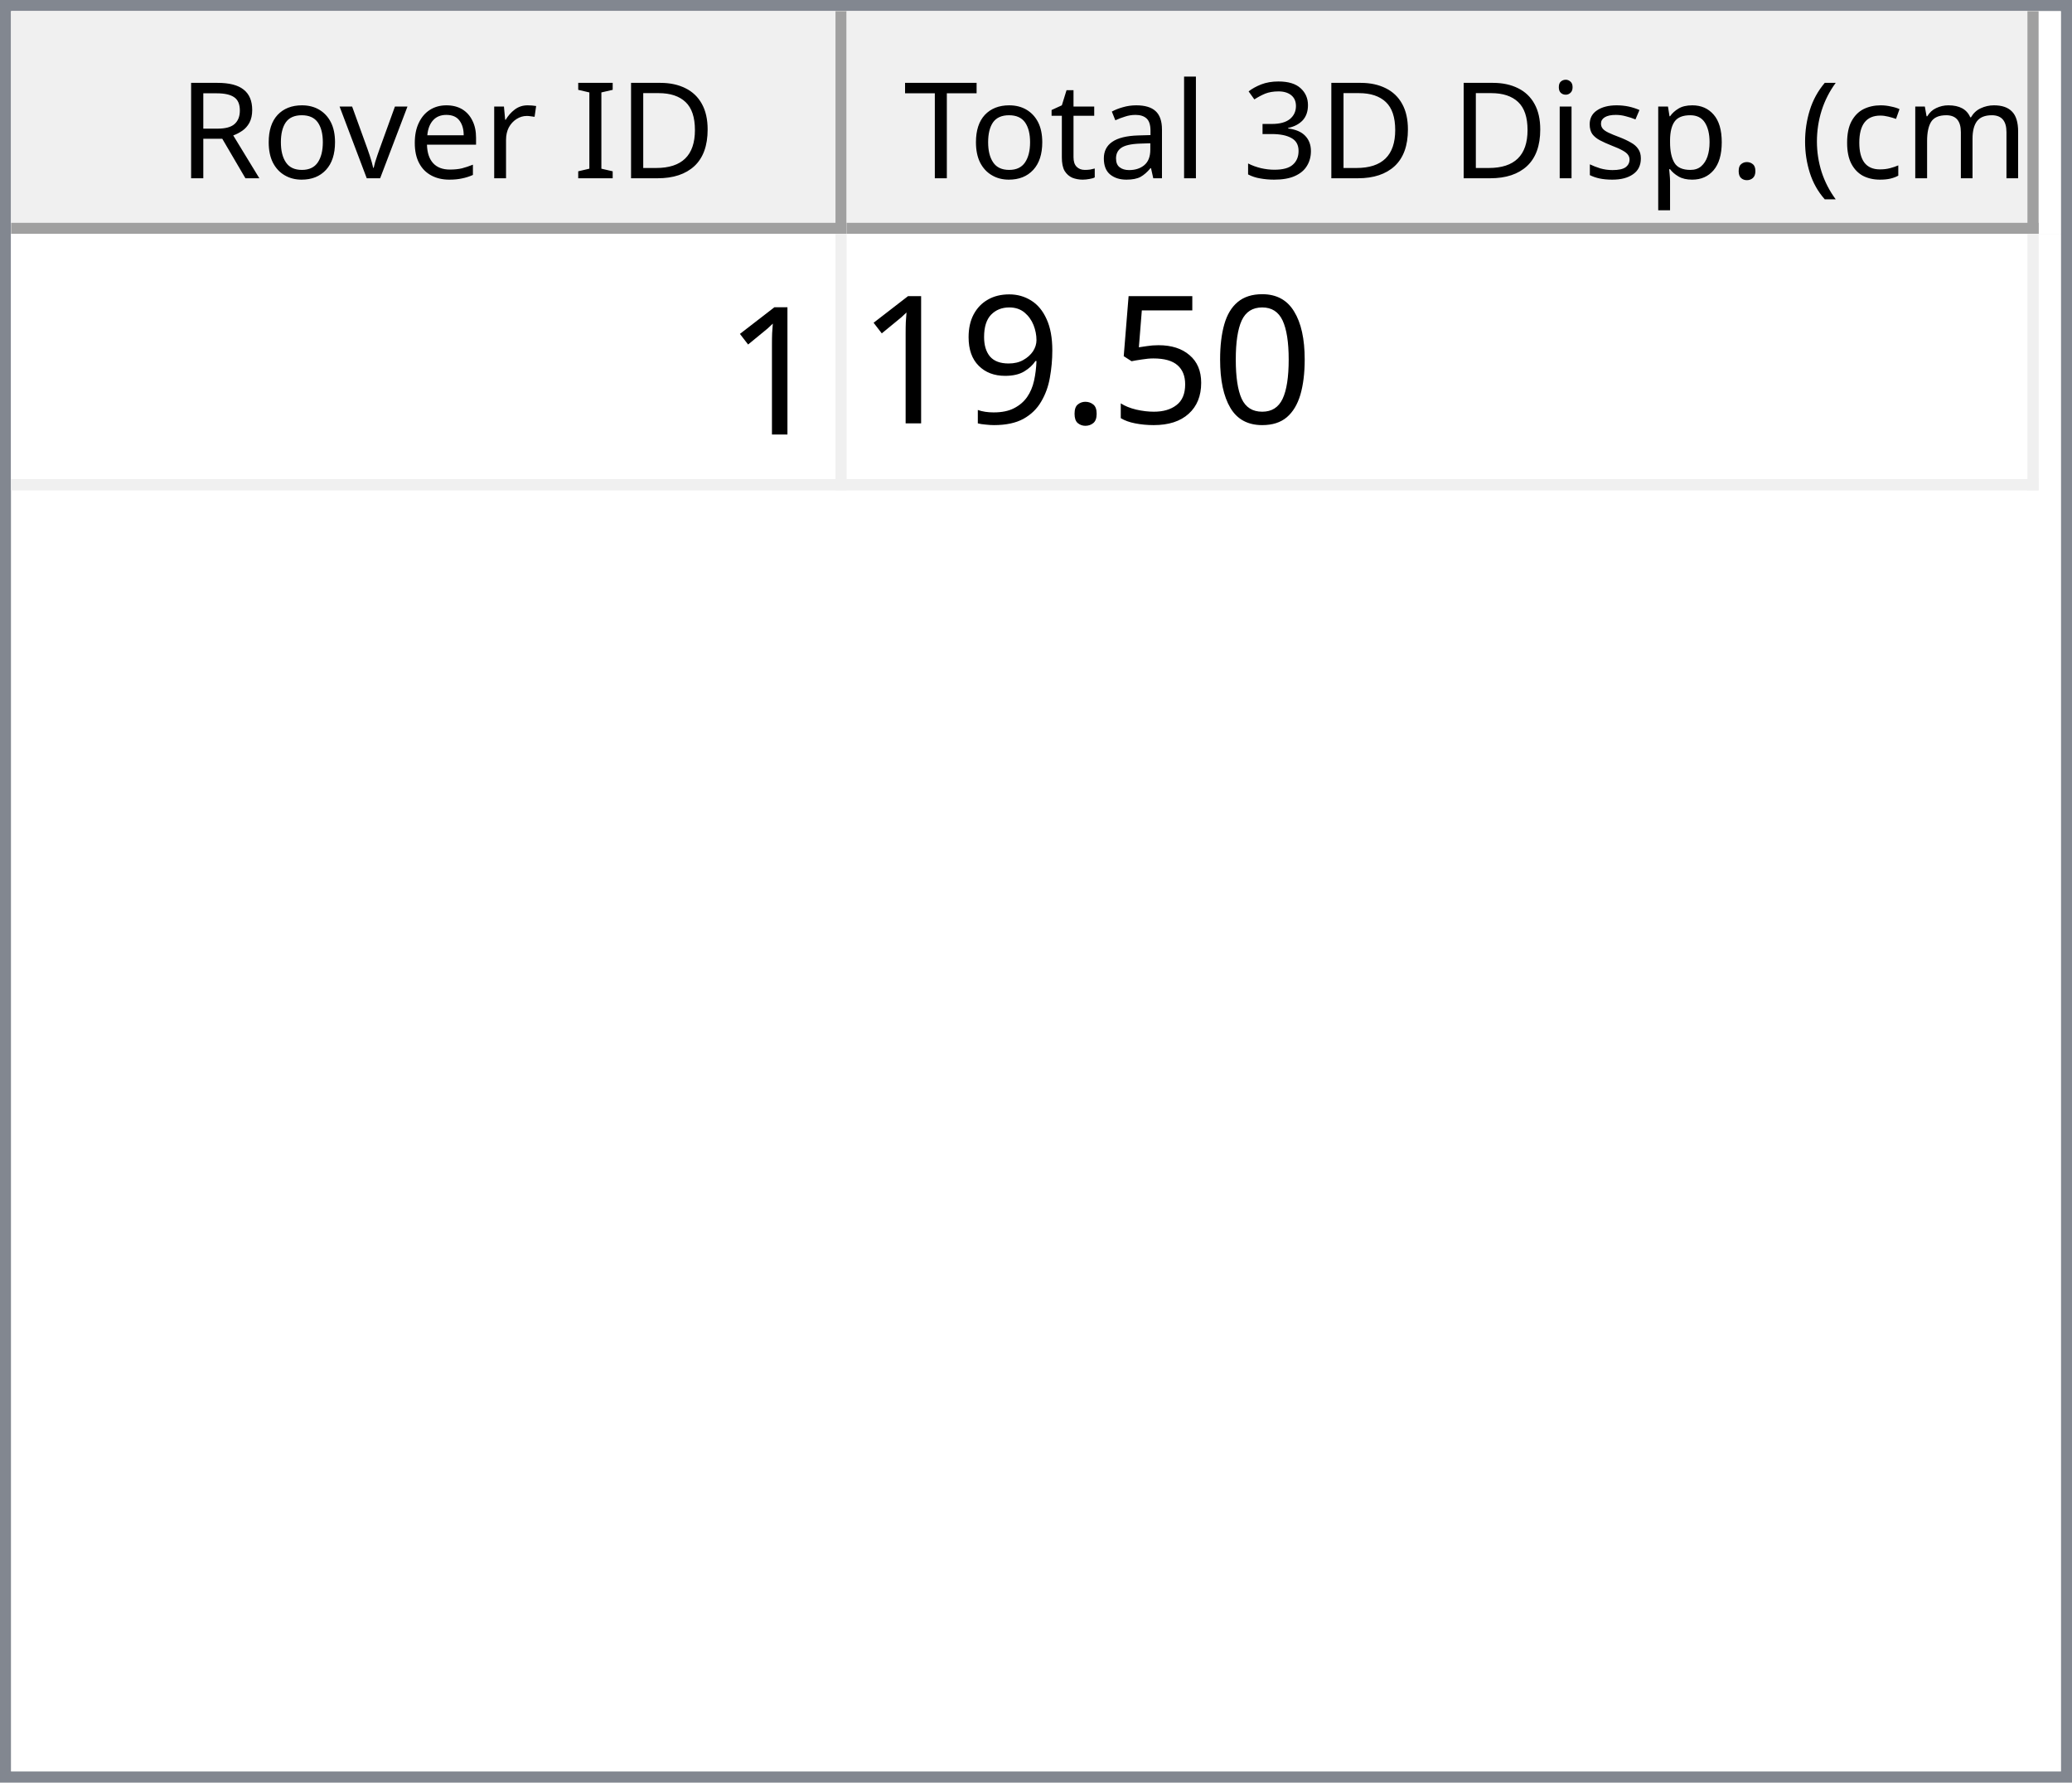
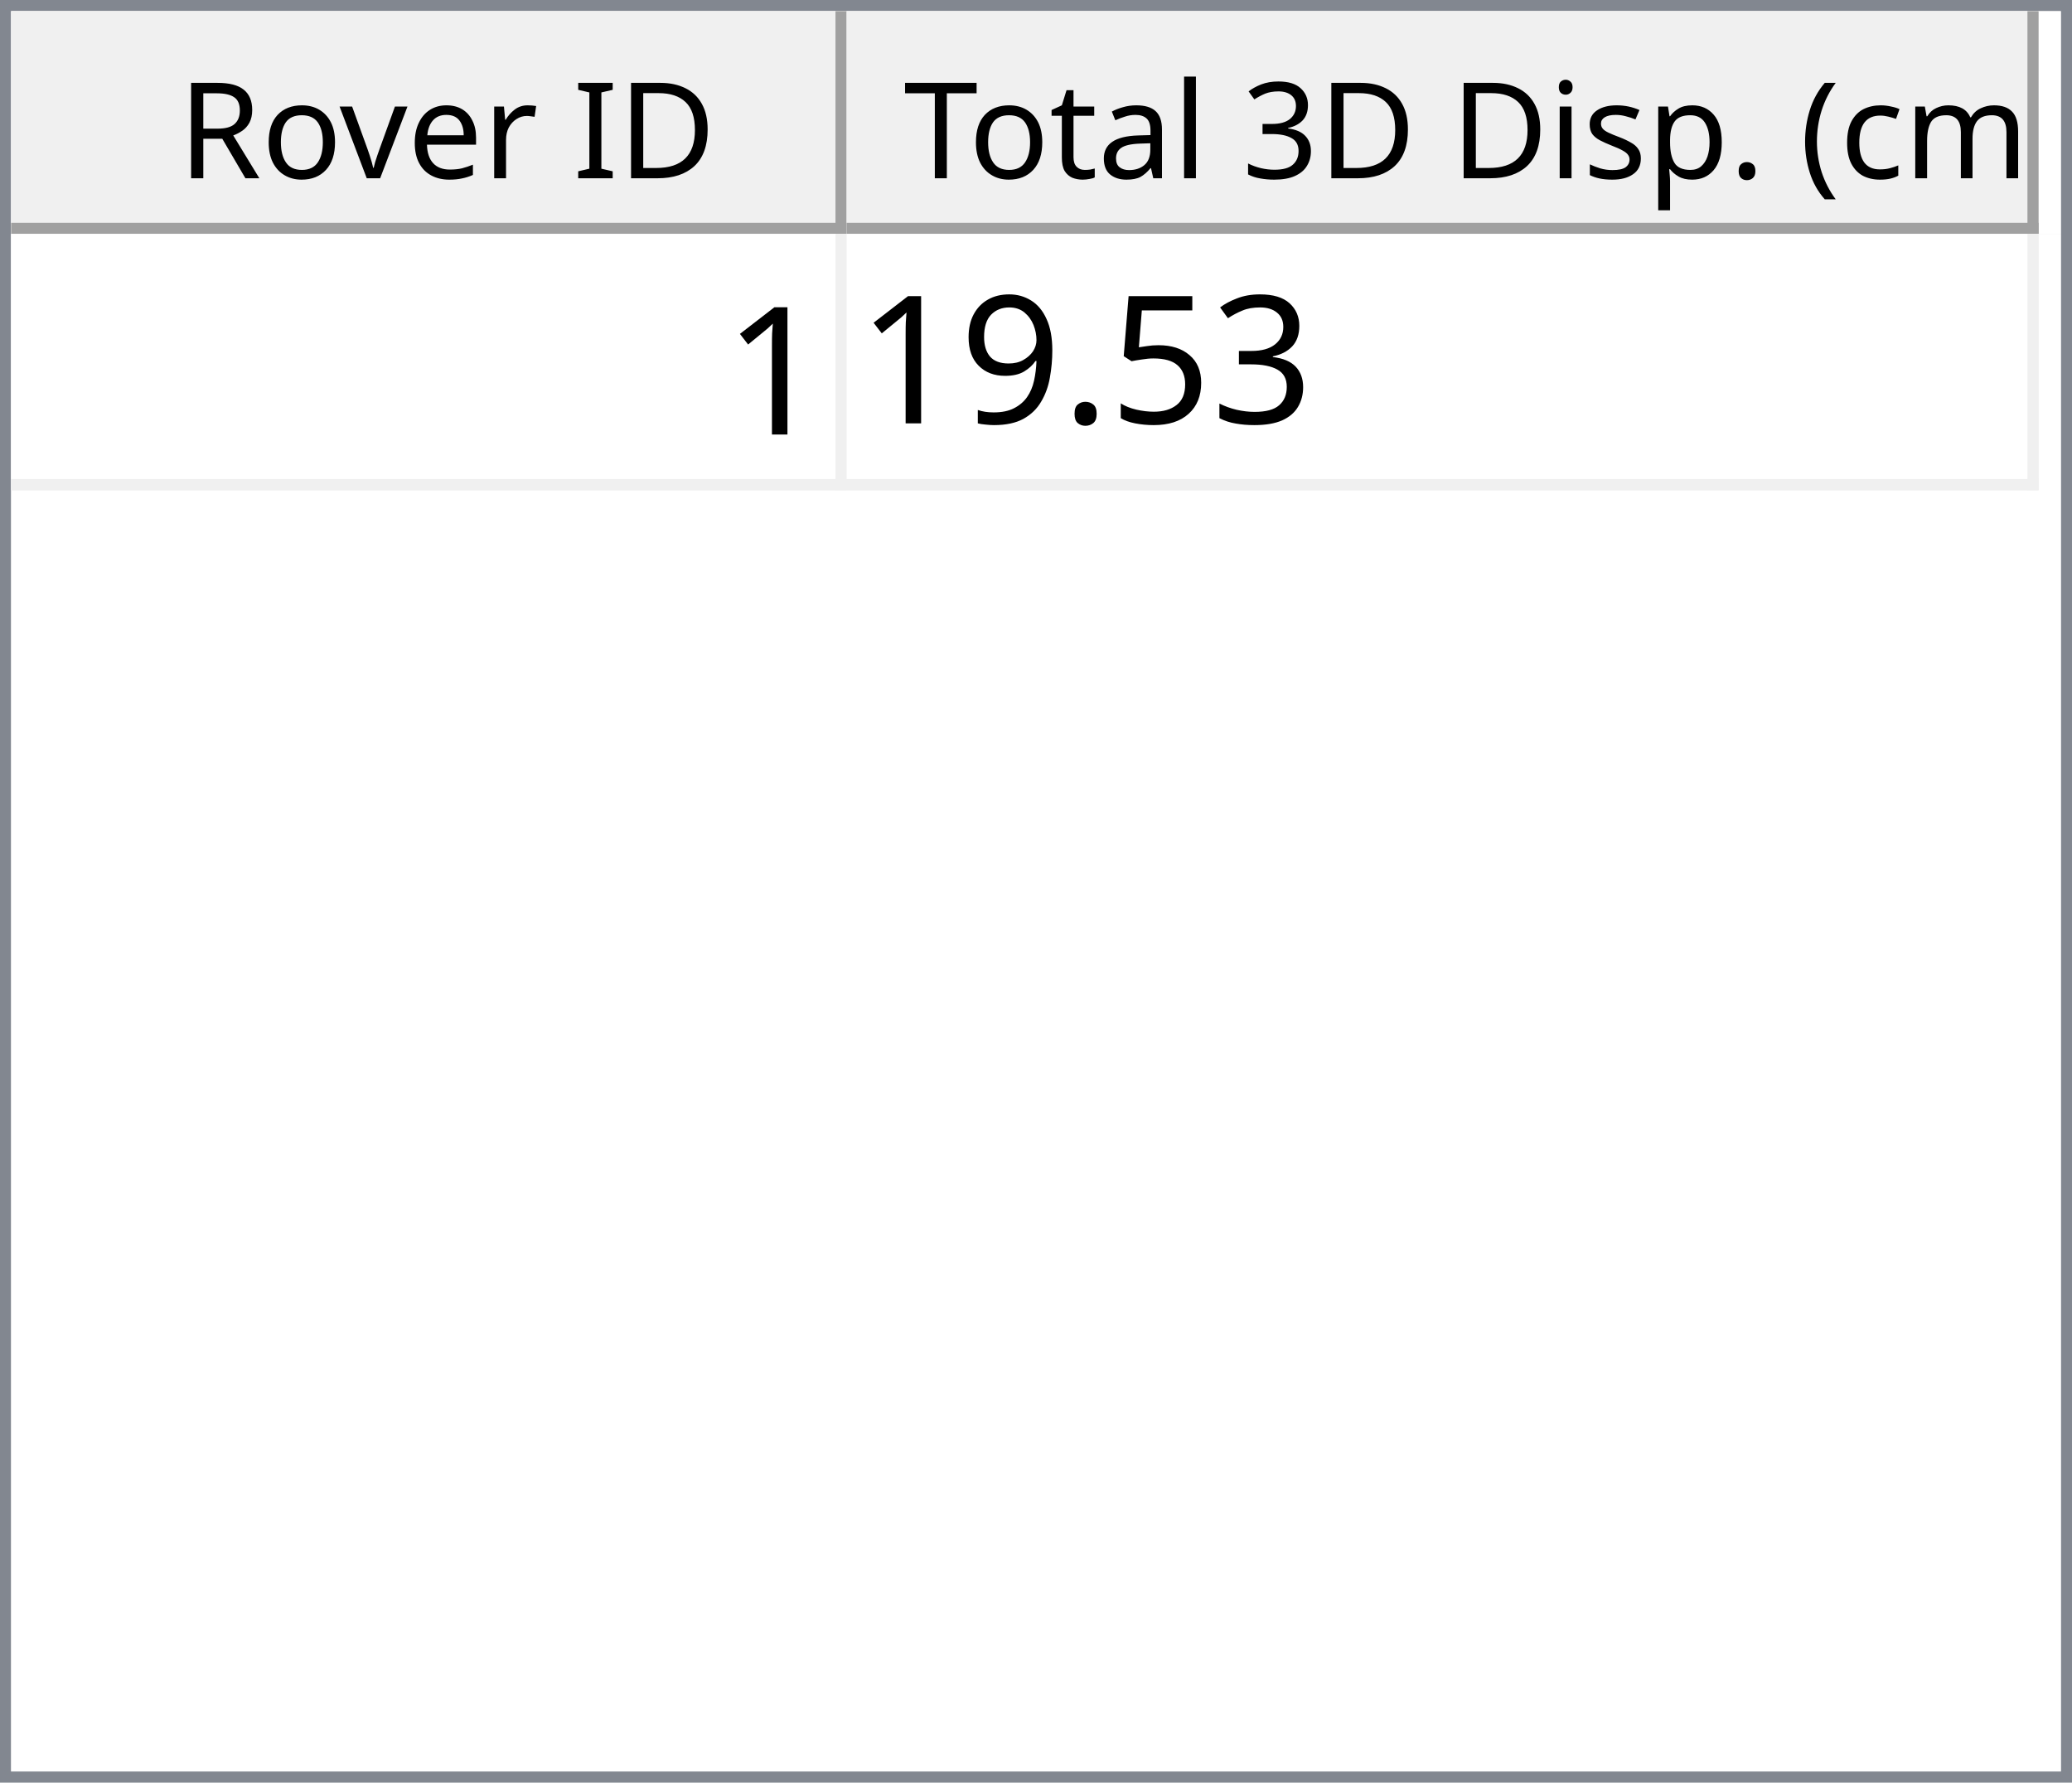
<svg xmlns="http://www.w3.org/2000/svg" style="fill-opacity:1; color-rendering:auto; color-interpolation:auto; text-rendering:auto; stroke:black; stroke-linecap:square; stroke-miterlimit:10; shape-rendering:auto; stroke-opacity:1; fill:black; stroke-dasharray:none; font-weight:normal; stroke-width:1; font-family:'Dialog'; font-style:normal; stroke-linejoin:miter; font-size:12px; stroke-dashoffset:0; image-rendering:auto;" width="186" height="160">
  <defs id="genericDefs" />
  <g>
    <defs id="defs1">
      <clipPath clipPathUnits="userSpaceOnUse" id="clipPath1">
        <path d="M0 0 L186 0 L186 160 L0 160 L0 0 Z" />
      </clipPath>
      <clipPath clipPathUnits="userSpaceOnUse" id="clipPath2">
        <path d="M0 0 L0 160 L186 160 L186 0 Z" />
      </clipPath>
      <clipPath clipPathUnits="userSpaceOnUse" id="clipPath3">
        <path d="M0 0 L0 20 L184 20 L184 0 Z" />
      </clipPath>
      <clipPath clipPathUnits="userSpaceOnUse" id="clipPath4">
        <path d="M0 0 L0 20 L75 20 L75 0 Z" />
      </clipPath>
      <clipPath clipPathUnits="userSpaceOnUse" id="clipPath5">
        <path d="M1 1 L1 19 L74 19 L74 1 Z" />
      </clipPath>
      <clipPath clipPathUnits="userSpaceOnUse" id="clipPath6">
        <path d="M0 0 L0 18 L73 18 L73 0 Z" />
      </clipPath>
      <clipPath clipPathUnits="userSpaceOnUse" id="clipPath7">
        <path d="M-0.5 -0.5 L-0.5 19.5 L74.5 19.5 L74.5 -0.5 Z" />
      </clipPath>
      <clipPath clipPathUnits="userSpaceOnUse" id="clipPath8">
        <path d="M0 0 L0 20 L107 20 L107 0 Z" />
      </clipPath>
      <clipPath clipPathUnits="userSpaceOnUse" id="clipPath9">
        <path d="M1 1 L1 19 L106 19 L106 1 Z" />
      </clipPath>
      <clipPath clipPathUnits="userSpaceOnUse" id="clipPath10">
        <path d="M0 0 L0 18 L105 18 L105 0 Z" />
      </clipPath>
      <clipPath clipPathUnits="userSpaceOnUse" id="clipPath11">
        <path d="M-0.5 -0.5 L-0.5 19.5 L106.5 19.5 L106.5 -0.5 Z" />
      </clipPath>
      <clipPath clipPathUnits="userSpaceOnUse" id="clipPath12">
        <path d="M0 0 L0 138 L184 138 L184 0 Z" />
      </clipPath>
      <clipPath clipPathUnits="userSpaceOnUse" id="clipPath13">
        <path d="M0 0 L0 23 L182 23 L182 0 Z" />
      </clipPath>
      <clipPath clipPathUnits="userSpaceOnUse" id="clipPath14">
        <path d="M-0.5 -0.5 L-0.5 22.5 L181.5 22.5 L181.5 -0.5 Z" />
      </clipPath>
      <clipPath clipPathUnits="userSpaceOnUse" id="clipPath15">
        <path d="M0 0 L0 22 L74 22 L74 0 Z" />
      </clipPath>
      <clipPath clipPathUnits="userSpaceOnUse" id="clipPath16">
        <path d="M0 0 L0 22 L106 22 L106 0 Z" />
      </clipPath>
      <font horiz-adv-x="64.551" id="font1">
        <font-face ascent="107.91" descent="25.098" units-per-em="100" style="font-style:normal; font-family:Segoe UI; font-weight:normal;" />
        <missing-glyph horiz-adv-x="64.551" d="M8.109 0 L8.109 68.266 L56.453 68.266 L56.453 0 L8.109 0 ZM15.328 7.234 L49.219 7.234 L49.219 61.031 L15.328 61.031 L15.328 7.234 Z" />
        <glyph unicode="D" horiz-adv-x="70.117" d="M9.188 0 L9.188 70.016 L28.516 70.016 Q65.531 70.016 65.531 35.891 Q65.531 19.672 55.25 9.836 Q44.969 0 27.734 0 L9.188 0 ZM17.391 62.594 L17.391 7.422 L27.828 7.422 Q41.609 7.422 49.273 14.797 Q56.938 22.172 56.938 35.688 Q56.938 62.594 28.328 62.594 L17.391 62.594 Z" />
        <glyph unicode="I" horiz-adv-x="26.611" d="M17.391 0 L9.188 0 L9.188 70.016 L17.391 70.016 L17.391 0 Z" />
        <glyph unicode=" " horiz-adv-x="27.393" d="" />
        <glyph unicode="r" horiz-adv-x="34.766" d="M34.188 41.891 Q32.078 43.5 28.125 43.5 Q23 43.5 19.555 38.672 Q16.109 33.844 16.109 25.484 L16.109 0 L8.109 0 L8.109 50 L16.109 50 L16.109 39.703 L16.312 39.703 Q18.016 44.969 21.531 47.922 Q25.047 50.875 29.391 50.875 Q32.516 50.875 34.188 50.203 L34.188 41.891 Z" />
        <glyph unicode="e" horiz-adv-x="52.295" d="M48.297 23 L12.984 23 Q13.188 14.656 17.484 10.109 Q21.781 5.562 29.297 5.562 Q37.75 5.562 44.828 11.141 L44.828 3.609 Q38.234 -1.172 27.391 -1.172 Q16.797 -1.172 10.742 5.641 Q4.688 12.453 4.688 24.812 Q4.688 36.469 11.305 43.82 Q17.922 51.172 27.734 51.172 Q37.547 51.172 42.922 44.828 Q48.297 38.484 48.297 27.203 L48.297 23 ZM40.094 29.781 Q40.047 36.719 36.75 40.578 Q33.453 44.438 27.594 44.438 Q21.922 44.438 17.969 40.383 Q14.016 36.328 13.094 29.781 L40.094 29.781 Z" />
        <glyph unicode="v" horiz-adv-x="47.9" d="M47.406 50 L27.484 0 L19.625 0 L0.688 50 L9.469 50 L22.172 13.672 Q23.578 9.672 23.922 6.688 L24.125 6.688 Q24.609 10.453 25.688 13.484 L38.969 50 L47.406 50 Z" />
        <glyph unicode="o" horiz-adv-x="58.594" d="M29 -1.172 Q17.922 -1.172 11.305 5.836 Q4.688 12.844 4.688 24.422 Q4.688 37.016 11.57 44.094 Q18.453 51.172 30.172 51.172 Q41.359 51.172 47.633 44.289 Q53.906 37.406 53.906 25.203 Q53.906 13.234 47.141 6.031 Q40.375 -1.172 29 -1.172 ZM29.594 44.438 Q21.875 44.438 17.383 39.188 Q12.891 33.938 12.891 24.703 Q12.891 15.828 17.43 10.695 Q21.969 5.562 29.594 5.562 Q37.359 5.562 41.531 10.594 Q45.703 15.625 45.703 24.906 Q45.703 34.281 41.531 39.359 Q37.359 44.438 29.594 44.438 Z" />
        <glyph unicode="R" horiz-adv-x="59.814" d="M59.375 0 L49.609 0 L37.891 19.625 Q36.281 22.359 34.766 24.289 Q33.25 26.219 31.664 27.438 Q30.078 28.656 28.25 29.219 Q26.422 29.781 24.125 29.781 L17.391 29.781 L17.391 0 L9.188 0 L9.188 70.016 L30.078 70.016 Q34.672 70.016 38.555 68.867 Q42.438 67.719 45.289 65.375 Q48.141 63.031 49.758 59.547 Q51.375 56.062 51.375 51.375 Q51.375 47.703 50.273 44.656 Q49.172 41.609 47.148 39.211 Q45.125 36.812 42.266 35.133 Q39.406 33.453 35.844 32.516 L35.844 32.328 Q37.594 31.547 38.891 30.547 Q40.188 29.547 41.359 28.18 Q42.531 26.812 43.68 25.078 Q44.828 23.344 46.234 21.047 L59.375 0 ZM17.391 62.594 L17.391 37.203 L28.516 37.203 Q31.594 37.203 34.203 38.133 Q36.812 39.062 38.719 40.797 Q40.625 42.531 41.703 45.047 Q42.781 47.562 42.781 50.688 Q42.781 56.297 39.141 59.445 Q35.5 62.594 28.609 62.594 L17.391 62.594 Z" />
        <glyph unicode=")" horiz-adv-x="30.176" d="M8.297 -15.922 L1.172 -15.922 Q16.406 2.344 16.406 26.812 Q16.406 51.469 1.078 70.016 L8.297 70.016 Q23.531 52.156 23.531 26.703 Q23.531 1.375 8.297 -15.922 Z" />
        <glyph unicode="m" horiz-adv-x="86.133" d="M79.109 0 L71.094 0 L71.094 28.719 Q71.094 37.016 68.531 40.727 Q65.969 44.438 59.906 44.438 Q54.781 44.438 51.195 39.75 Q47.609 35.062 47.609 28.516 L47.609 0 L39.594 0 L39.594 29.688 Q39.594 44.438 28.219 44.438 Q22.953 44.438 19.531 40.016 Q16.109 35.594 16.109 28.516 L16.109 0 L8.109 0 L8.109 50 L16.109 50 L16.109 42.094 L16.312 42.094 Q21.625 51.172 31.844 51.172 Q36.969 51.172 40.773 48.312 Q44.578 45.453 46 40.828 Q51.562 51.172 62.594 51.172 Q79.109 51.172 79.109 30.812 L79.109 0 Z" />
        <glyph unicode="c" horiz-adv-x="46.191" d="M42.188 2.297 Q36.422 -1.172 28.516 -1.172 Q17.828 -1.172 11.258 5.789 Q4.688 12.75 4.688 23.828 Q4.688 36.188 11.766 43.68 Q18.844 51.172 30.672 51.172 Q37.25 51.172 42.281 48.734 L42.281 40.531 Q36.719 44.438 30.375 44.438 Q22.703 44.438 17.797 38.945 Q12.891 33.453 12.891 24.516 Q12.891 15.719 17.508 10.641 Q22.125 5.562 29.891 5.562 Q36.422 5.562 42.188 9.906 L42.188 2.297 Z" />
        <glyph unicode="(" horiz-adv-x="30.176" d="M29.109 -15.922 L21.969 -15.922 Q6.844 1.375 6.844 26.703 Q6.844 52.156 21.969 70.016 L29.203 70.016 Q13.875 51.469 13.875 26.812 Q13.875 2.344 29.109 -15.922 Z" />
        <glyph unicode="." horiz-adv-x="21.68" d="M10.891 -1.078 Q8.641 -1.078 7.055 0.539 Q5.469 2.156 5.469 4.391 Q5.469 6.641 7.055 8.273 Q8.641 9.906 10.891 9.906 Q13.188 9.906 14.797 8.273 Q16.406 6.641 16.406 4.391 Q16.406 2.156 14.797 0.539 Q13.188 -1.078 10.891 -1.078 Z" />
        <glyph unicode="p" horiz-adv-x="58.789" d="M16.312 7.234 L16.109 7.234 L16.109 -23 L8.109 -23 L8.109 50 L16.109 50 L16.109 41.219 L16.312 41.219 Q22.219 51.172 33.594 51.172 Q43.266 51.172 48.688 44.461 Q54.109 37.75 54.109 26.469 Q54.109 13.922 48 6.375 Q41.891 -1.172 31.297 -1.172 Q21.578 -1.172 16.312 7.234 ZM16.109 27.391 L16.109 20.406 Q16.109 14.203 20.141 9.883 Q24.172 5.562 30.375 5.562 Q37.641 5.562 41.773 11.133 Q45.906 16.703 45.906 26.609 Q45.906 34.969 42.047 39.703 Q38.188 44.438 31.594 44.438 Q24.609 44.438 20.359 39.578 Q16.109 34.719 16.109 27.391 Z" />
        <glyph unicode="s" horiz-adv-x="42.432" d="M5.078 1.812 L5.078 10.406 Q11.625 5.562 19.484 5.562 Q30.031 5.562 30.031 12.594 Q30.031 14.594 29.125 15.992 Q28.219 17.391 26.68 18.461 Q25.141 19.531 23.07 20.383 Q21 21.234 18.609 22.172 Q15.281 23.484 12.766 24.828 Q10.25 26.172 8.57 27.859 Q6.891 29.547 6.031 31.695 Q5.172 33.844 5.172 36.719 Q5.172 40.234 6.789 42.945 Q8.406 45.656 11.086 47.484 Q13.766 49.312 17.211 50.242 Q20.656 51.172 24.312 51.172 Q30.812 51.172 35.938 48.922 L35.938 40.828 Q30.422 44.438 23.25 44.438 Q21 44.438 19.195 43.922 Q17.391 43.406 16.094 42.477 Q14.797 41.547 14.086 40.258 Q13.375 38.969 13.375 37.406 Q13.375 35.453 14.086 34.133 Q14.797 32.812 16.164 31.789 Q17.531 30.766 19.484 29.938 Q21.438 29.109 23.922 28.125 Q27.25 26.859 29.883 25.516 Q32.516 24.172 34.375 22.484 Q36.234 20.797 37.234 18.602 Q38.234 16.406 38.234 13.375 Q38.234 9.672 36.602 6.938 Q34.969 4.203 32.234 2.398 Q29.5 0.594 25.93 -0.289 Q22.359 -1.172 18.453 -1.172 Q10.75 -1.172 5.078 1.812 Z" />
        <glyph unicode="i" horiz-adv-x="24.219" d="M12.203 62.703 Q10.062 62.703 8.547 64.164 Q7.031 65.625 7.031 67.875 Q7.031 70.125 8.547 71.609 Q10.062 73.094 12.203 73.094 Q14.406 73.094 15.945 71.609 Q17.484 70.125 17.484 67.875 Q17.484 65.719 15.945 64.211 Q14.406 62.703 12.203 62.703 ZM16.109 0 L8.109 0 L8.109 50 L16.109 50 L16.109 0 Z" />
        <glyph unicode="3" horiz-adv-x="53.906" d="M46.531 19.828 Q46.531 15.094 44.75 11.211 Q42.969 7.328 39.719 4.57 Q36.469 1.812 31.93 0.297 Q27.391 -1.219 21.922 -1.219 Q11.922 -1.219 6 2.594 L6 11.188 Q13.094 5.609 22.219 5.609 Q25.875 5.609 28.828 6.539 Q31.781 7.469 33.906 9.227 Q36.031 10.984 37.18 13.477 Q38.328 15.969 38.328 19.094 Q38.328 32.812 18.797 32.812 L12.984 32.812 L12.984 39.594 L18.5 39.594 Q35.797 39.594 35.797 52.484 Q35.797 64.406 22.609 64.406 Q15.188 64.406 8.688 59.422 L8.688 67.188 Q15.375 71.188 24.609 71.188 Q29 71.188 32.57 69.969 Q36.141 68.75 38.68 66.555 Q41.219 64.359 42.609 61.281 Q44 58.203 44 54.5 Q44 40.672 30.031 36.719 L30.031 36.531 Q33.594 36.141 36.625 34.797 Q39.656 33.453 41.852 31.305 Q44.047 29.156 45.289 26.25 Q46.531 23.344 46.531 19.828 Z" />
        <glyph unicode="l" horiz-adv-x="24.219" d="M16.109 0 L8.109 0 L8.109 74.031 L16.109 74.031 L16.109 0 Z" />
        <glyph unicode="a" horiz-adv-x="50.879" d="M43.891 0 L35.891 0 L35.891 7.812 L35.688 7.812 Q30.469 -1.172 20.312 -1.172 Q12.844 -1.172 8.617 2.781 Q4.391 6.734 4.391 13.281 Q4.391 27.297 20.906 29.594 L35.891 31.688 Q35.891 44.438 25.594 44.438 Q16.547 44.438 9.281 38.281 L9.281 46.484 Q16.656 51.172 26.266 51.172 Q43.891 51.172 43.891 32.516 L43.891 0 ZM35.891 25.297 L23.828 23.641 Q18.266 22.859 15.43 20.875 Q12.594 18.891 12.594 13.875 Q12.594 10.203 15.211 7.883 Q17.828 5.562 22.172 5.562 Q28.125 5.562 32.008 9.742 Q35.891 13.922 35.891 20.312 L35.891 25.297 Z" />
        <glyph unicode="t" horiz-adv-x="33.887" d="M31.297 0.484 Q28.469 -1.078 23.828 -1.078 Q10.688 -1.078 10.688 13.578 L10.688 43.172 L2.094 43.172 L2.094 50 L10.688 50 L10.688 62.203 L18.703 64.797 L18.703 50 L31.297 50 L31.297 43.172 L18.703 43.172 L18.703 14.984 Q18.703 9.969 20.414 7.82 Q22.125 5.672 26.078 5.672 Q29.109 5.672 31.297 7.328 L31.297 0.484 Z" />
        <glyph unicode="T" horiz-adv-x="52.393" d="M50.594 62.594 L30.375 62.594 L30.375 0 L22.172 0 L22.172 62.594 L2 62.594 L2 70.016 L50.594 70.016 L50.594 62.594 Z" />
      </font>
      <font horiz-adv-x="75.0" id="font2">
        <font-face ascent="100.537" descent="21.973" units-per-em="100" style="font-style:normal; font-family:sans-serif; font-weight:normal;" />
        <missing-glyph horiz-adv-x="75.0" d="M12.5 0 L12.5 62.5 L62.5 62.5 L62.5 0 L12.5 0 ZM14.062 1.562 L60.938 1.562 L60.938 60.938 L14.062 60.938 L14.062 1.562 Z" />
        <glyph unicode="1" horiz-adv-x="55.615" d="M37.25 0 L28.469 0 L28.469 56 Q25.297 52.984 20.141 49.953 Q14.984 46.922 10.891 45.406 L10.891 53.906 Q18.266 57.375 23.781 62.305 Q29.297 67.234 31.594 71.875 L37.25 71.875 L37.25 0 Z" />
-         <glyph unicode="0" horiz-adv-x="55.615" d="M4.156 35.297 Q4.156 48 6.766 55.742 Q9.375 63.484 14.523 67.68 Q19.672 71.875 27.484 71.875 Q33.25 71.875 37.594 69.555 Q41.938 67.234 44.773 62.867 Q47.609 58.5 49.219 52.227 Q50.828 45.953 50.828 35.297 Q50.828 22.703 48.242 14.969 Q45.656 7.234 40.508 3.008 Q35.359 -1.219 27.484 -1.219 Q17.141 -1.219 11.234 6.203 Q4.156 15.141 4.156 35.297 ZM13.188 35.297 Q13.188 17.672 17.312 11.836 Q21.438 6 27.484 6 Q33.547 6 37.672 11.859 Q41.797 17.719 41.797 35.297 Q41.797 52.984 37.672 58.789 Q33.547 64.594 27.391 64.594 Q21.344 64.594 17.719 59.469 Q13.188 52.938 13.188 35.297 Z" />
+         <glyph unicode="3" horiz-adv-x="55.615" d="M4.203 18.891 L12.984 20.062 Q14.5 12.594 18.141 9.297 Q21.781 6 27 6 Q33.203 6 37.477 10.297 Q41.75 14.594 41.75 20.953 Q41.75 27 37.797 30.93 Q33.844 34.859 27.734 34.859 Q25.25 34.859 21.531 33.891 L22.516 41.609 Q23.391 41.5 23.922 41.5 Q29.547 41.5 34.039 44.43 Q38.531 47.359 38.531 53.469 Q38.531 58.297 35.258 61.477 Q31.984 64.656 26.812 64.656 Q21.688 64.656 18.266 61.43 Q14.844 58.203 13.875 51.766 L5.078 53.328 Q6.688 62.156 12.398 67.016 Q18.109 71.875 26.609 71.875 Q32.469 71.875 37.398 69.359 Q42.328 66.844 44.945 62.5 Q47.562 58.156 47.562 53.266 Q47.562 48.641 45.07 44.828 Q42.578 41.016 37.703 38.766 Q44.047 37.312 47.562 32.695 Q51.078 28.078 51.078 21.141 Q51.078 11.766 44.242 5.25 Q37.406 -1.266 26.953 -1.266 Q17.531 -1.266 11.305 4.352 Q5.078 9.969 4.203 18.891 Z" />
        <glyph unicode="5" horiz-adv-x="55.615" d="M4.156 18.75 L13.375 19.531 Q14.406 12.797 18.141 9.398 Q21.875 6 27.156 6 Q33.5 6 37.891 10.789 Q42.281 15.578 42.281 23.484 Q42.281 31 38.062 35.352 Q33.844 39.703 27 39.703 Q22.75 39.703 19.336 37.773 Q15.922 35.844 13.969 32.766 L5.719 33.844 L12.641 70.609 L48.25 70.609 L48.25 62.203 L19.672 62.203 L15.828 42.969 Q22.266 47.469 29.344 47.469 Q38.719 47.469 45.164 40.969 Q51.609 34.469 51.609 24.266 Q51.609 14.547 45.953 7.469 Q39.062 -1.219 27.156 -1.219 Q17.391 -1.219 11.211 4.25 Q5.031 9.719 4.156 18.75 Z" />
        <glyph unicode="." horiz-adv-x="27.783" d="M9.078 0 L9.078 10.016 L19.094 10.016 L19.094 0 L9.078 0 Z" />
        <glyph unicode="9" horiz-adv-x="55.615" d="M5.469 16.547 L13.922 17.328 Q14.984 11.375 18.016 8.688 Q21.047 6 25.781 6 Q29.828 6 32.883 7.859 Q35.938 9.719 37.891 12.82 Q39.844 15.922 41.164 21.195 Q42.484 26.469 42.484 31.938 Q42.484 32.516 42.438 33.688 Q39.797 29.5 35.234 26.883 Q30.672 24.266 25.344 24.266 Q16.453 24.266 10.305 30.711 Q4.156 37.156 4.156 47.703 Q4.156 58.594 10.578 65.234 Q17 71.875 26.656 71.875 Q33.641 71.875 39.43 68.117 Q45.219 64.359 48.219 57.398 Q51.219 50.438 51.219 37.25 Q51.219 23.531 48.242 15.406 Q45.266 7.281 39.383 3.031 Q33.5 -1.219 25.594 -1.219 Q17.188 -1.219 11.867 3.445 Q6.547 8.109 5.469 16.547 ZM41.453 48.141 Q41.453 55.719 37.43 60.156 Q33.406 64.594 27.734 64.594 Q21.875 64.594 17.531 59.812 Q13.188 55.031 13.188 47.406 Q13.188 40.578 17.312 36.305 Q21.438 32.031 27.484 32.031 Q33.594 32.031 37.523 36.305 Q41.453 40.578 41.453 48.141 Z" />
      </font>
    </defs>
    <g style="fill:white; stroke:white;">
      <rect x="0" y="0" width="186" style="clip-path:url(#clipPath1); stroke:none;" height="160" />
    </g>
    <g style="fill:white; text-rendering:optimizeSpeed; color-rendering:optimizeSpeed; image-rendering:optimizeSpeed; shape-rendering:crispEdges; stroke:white; color-interpolation:sRGB;">
      <rect x="0" width="186" height="160" y="0" style="stroke:none;" />
      <path style="stroke:none;" d="M0 160 L186 160 L186 0 L0 0 Z" />
    </g>
    <g style="fill:rgb(240,240,240); font-family:'Segoe UI'; stroke:rgb(240,240,240);">
      <rect x="0" y="0" width="186" style="clip-path:url(#clipPath2); stroke:none;" height="160" />
    </g>
    <g style="fill:rgb(130,135,144); font-family:'Segoe UI'; stroke:rgb(130,135,144);">
      <path d="M0 0 L186 0 L186 160 L0 160 L0 0 ZM1 1 L185 1 L185 159 L1 159 L1 1 Z" style="fill-rule:evenodd; clip-path:url(#clipPath2); stroke:none;" />
    </g>
    <g style="fill:white; font-family:'Segoe UI'; stroke:white;" transform="translate(1,1)">
      <rect x="0" y="0" width="184" style="clip-path:url(#clipPath3); stroke:none;" height="20" />
    </g>
    <g style="fill:rgb(240,240,240); font-family:'Segoe UI'; stroke:rgb(240,240,240);" transform="translate(1,1)">
      <rect x="0" y="0" width="75" style="clip-path:url(#clipPath4); stroke:none;" height="20" />
    </g>
    <g style="font-family:'Segoe UI';" transform="translate(2,2)">
      <text x="14" xml:space="preserve" y="14" style="clip-path:url(#clipPath6); stroke:none;">Rover ID</text>
    </g>
    <g style="fill:rgb(160,160,160); font-family:'Segoe UI'; stroke:rgb(160,160,160); stroke-linejoin:bevel;" transform="translate(1.5,1.5)">
      <line x1="74" x2="74" y1="0" style="fill:none; clip-path:url(#clipPath7);" y2="19" />
    </g>
    <g style="fill:rgb(160,160,160); font-family:'Segoe UI'; stroke:rgb(160,160,160); stroke-linejoin:bevel;" transform="matrix(1,0,0,1,1,1) translate(0.5,0.5)">
      <line x1="0" x2="74" y1="19" style="fill:none; clip-path:url(#clipPath7);" y2="19" />
    </g>
    <g style="fill:rgb(240,240,240); font-family:'Segoe UI'; stroke:rgb(240,240,240);" transform="translate(76,1)">
      <rect x="0" y="0" width="107" style="clip-path:url(#clipPath8); stroke:none;" height="20" />
    </g>
    <g style="font-family:'Segoe UI';" transform="translate(77,2)">
      <text x="1" xml:space="preserve" y="14" style="clip-path:url(#clipPath10); stroke:none;"> Total 3D Disp. (cm)</text>
    </g>
    <g style="fill:rgb(160,160,160); font-family:'Segoe UI'; stroke:rgb(160,160,160); stroke-linejoin:bevel;" transform="translate(76.5,1.5)">
      <line x1="106" x2="106" y1="0" style="fill:none; clip-path:url(#clipPath11);" y2="19" />
    </g>
    <g style="fill:rgb(160,160,160); font-family:'Segoe UI'; stroke:rgb(160,160,160); stroke-linejoin:bevel;" transform="matrix(1,0,0,1,76,1) translate(0.5,0.5)">
      <line x1="0" x2="106" y1="19" style="fill:none; clip-path:url(#clipPath11);" y2="19" />
    </g>
    <g style="fill:white; font-family:'Segoe UI'; stroke:white;" transform="translate(1,21)">
      <rect x="0" y="0" width="184" style="clip-path:url(#clipPath12); stroke:none;" height="138" />
    </g>
    <g style="fill:rgb(240,240,240); font-size:16px; font-family:sans-serif; stroke:rgb(240,240,240);" transform="translate(1,21)">
      <rect x="0" y="0" width="182" style="clip-path:url(#clipPath13); stroke:none;" height="23" />
      <line transform="translate(0.5,0.5)" x1="0" x2="181" y1="22" style="clip-path:url(#clipPath14); fill:none; stroke-linejoin:bevel;" y2="22" />
    </g>
    <g transform="matrix(1,0,0,1,1,21) translate(0.5,0.5)" style="fill:rgb(240,240,240); font-size:16px; font-family:sans-serif; stroke:rgb(240,240,240); stroke-linejoin:bevel;">
      <line x1="74" x2="74" y1="0" style="fill:none; clip-path:url(#clipPath14);" y2="22" />
    </g>
    <g transform="matrix(1,0,0,1,1,21) translate(0.5,0.5)" style="fill:rgb(240,240,240); font-size:16px; font-family:sans-serif; stroke:rgb(240,240,240); stroke-linejoin:bevel;">
      <line x1="181" x2="181" y1="0" style="fill:none; clip-path:url(#clipPath14);" y2="22" />
    </g>
    <g style="fill:white; font-size:16px; font-family:sans-serif; stroke:white;" transform="matrix(1,0,0,1,1,21)">
      <rect x="0" y="0" width="74" style="clip-path:url(#clipPath15); stroke:none;" height="22" />
      <text x="64" y="18" style="fill:black; clip-path:url(#clipPath15); stroke:none;" xml:space="preserve">1</text>
    </g>
    <g style="fill:white; font-size:16px; font-family:sans-serif; stroke:white;" transform="matrix(1,0,0,1,1,21) translate(75,0)">
      <rect x="0" y="0" width="106" style="clip-path:url(#clipPath16); stroke:none;" height="22" />
-       <text x="1" y="17" style="fill:black; clip-path:url(#clipPath16); stroke:none;" xml:space="preserve">19.50</text>
+       <text x="1" y="17" style="fill:black; clip-path:url(#clipPath16); stroke:none;" xml:space="preserve">19.53</text>
    </g>
  </g>
</svg>
